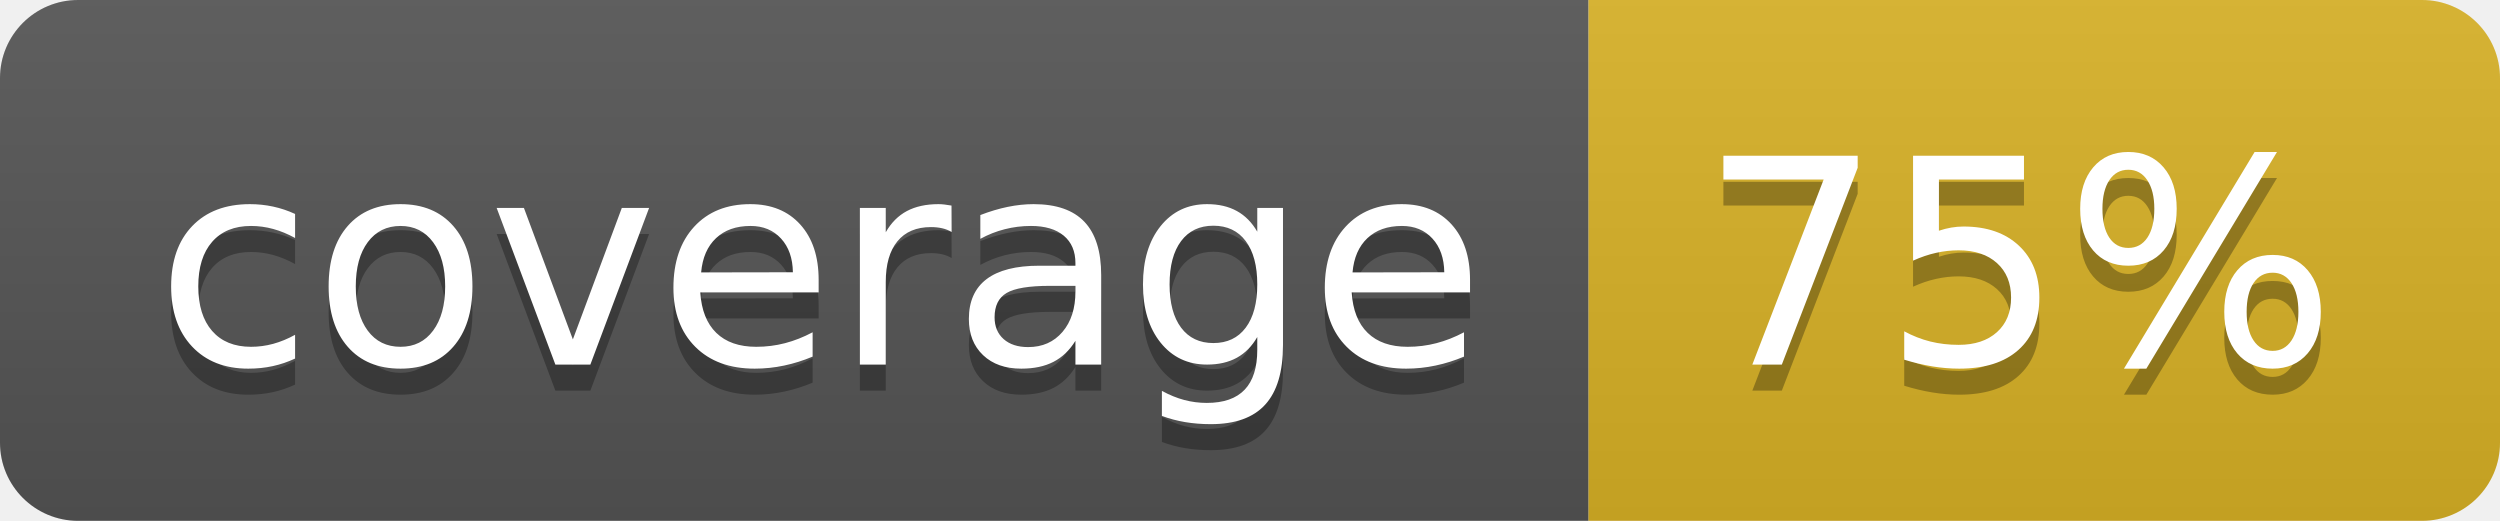
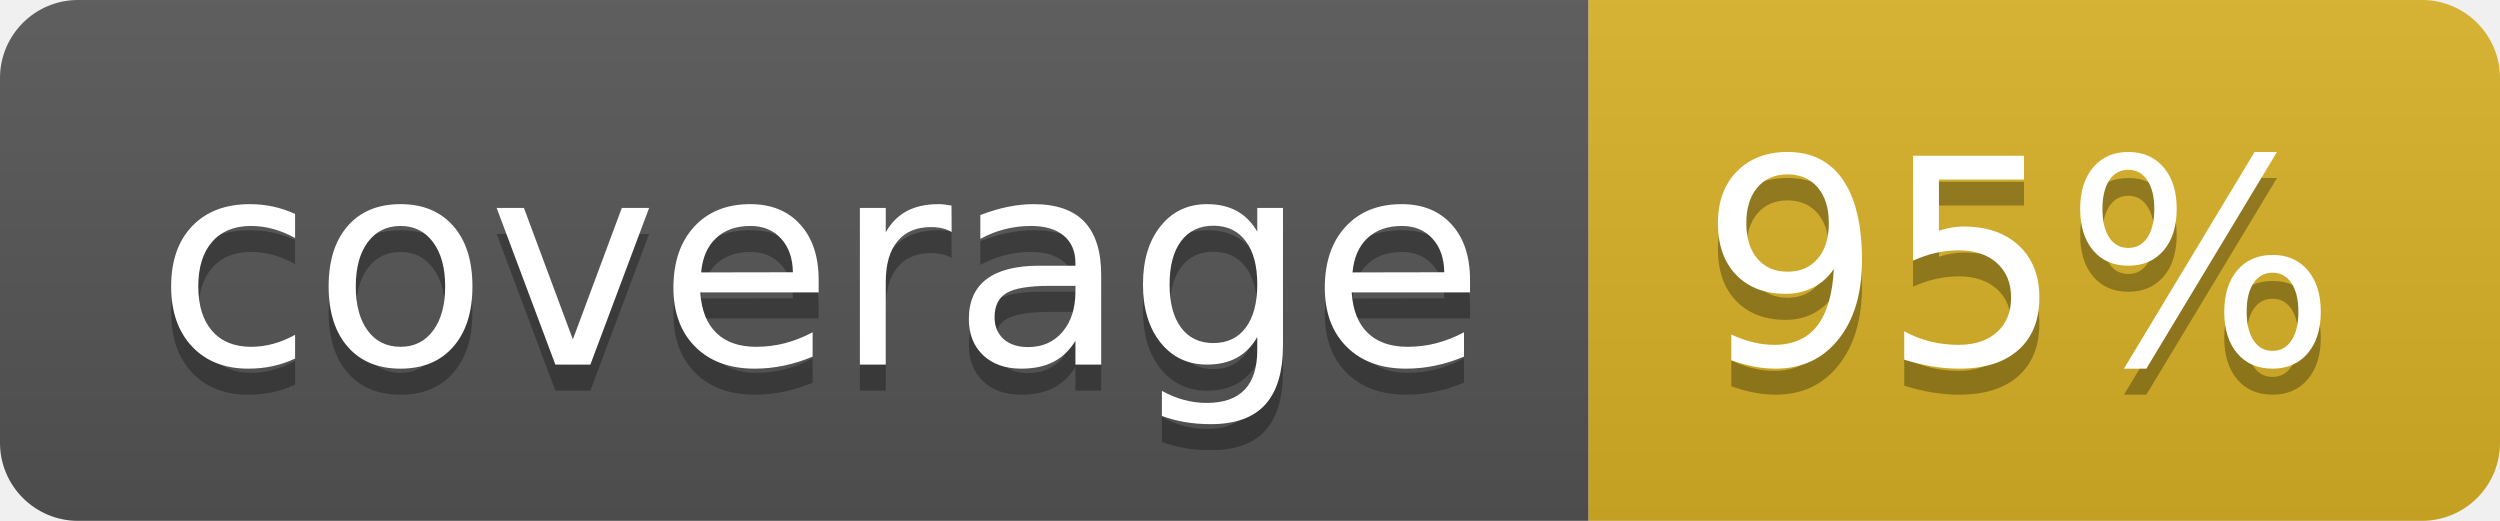
<svg xmlns="http://www.w3.org/2000/svg" width="96" height="20">
  <linearGradient id="b" x2="0" y2="100%">
    <stop offset="0" stop-color="#bbb" stop-opacity=".1" />
    <stop offset="1" stop-opacity=".1" />
  </linearGradient>
  <clipPath id="a">
    <rect width="96" height="20" rx="3" fill="#fff" />
  </clipPath>
  <g clip-path="url(#a)">
    <path fill="#555" d="M0 0h61v20H0z" />
    <path fill="#D9B226" d="M61 0h35v20H61z" />
    <path fill="url(#b)" d="M0 0h96v20H0z" />
  </g>
  <g fill="#fff" text-anchor="middle" font-family="DejaVu Sans,Verdana,Geneva,sans-serif" font-size="110">
    <text x="315" y="150" fill="#010101" fill-opacity=".3" transform="scale(.1)" textLength="510">coverage</text>
    <text x="315" y="140" transform="scale(.1)" textLength="510">coverage</text>
-     <text x="775" y="150" fill="#010101" fill-opacity=".3" transform="scale(.1)" textLength="250">75%</text>
-     <text x="775" y="140" transform="scale(.1)" textLength="250">75%</text>
+     <text x="775" y="150" fill="#010101" fill-opacity=".3" transform="scale(.1)" textLength="250">95%</text>
+     <text x="775" y="140" transform="scale(.1)" textLength="250">95%</text>
  </g>
</svg>
